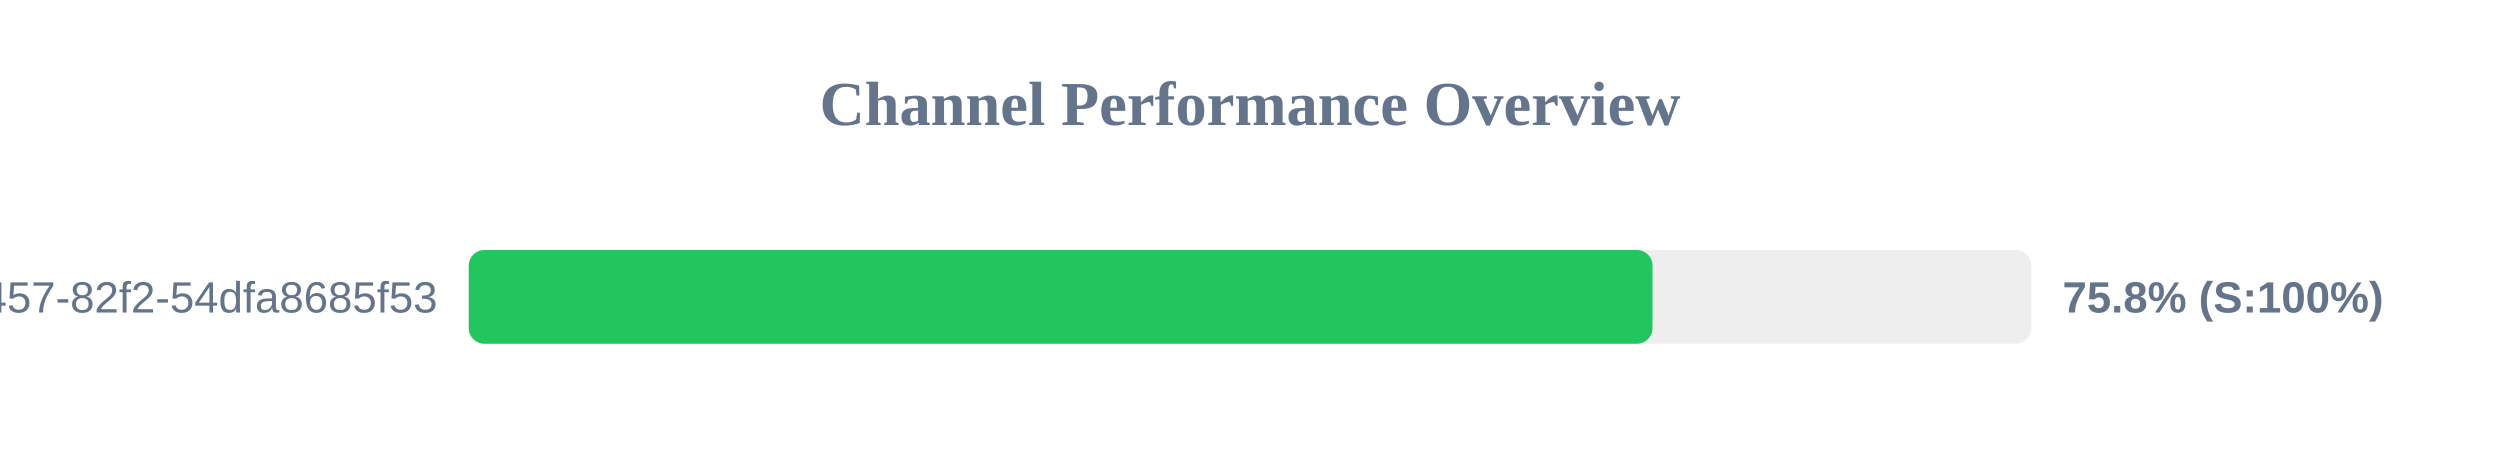
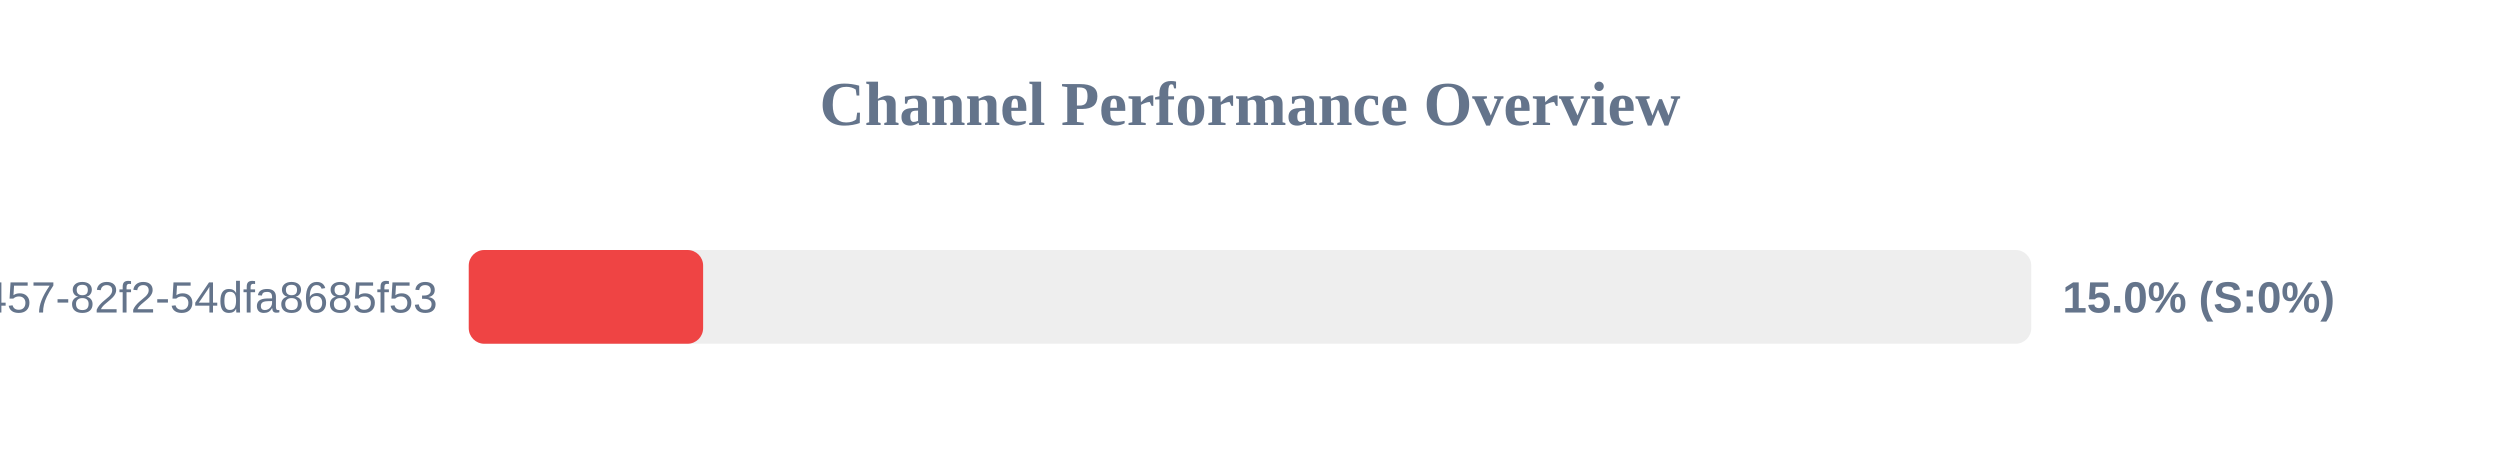
<svg xmlns="http://www.w3.org/2000/svg" width="800" height="150" version="1.1">
  <style>
        .row { font: 14px Arial; fill: #64748b; }
        .score { font: bold 14px Arial; fill: #64748b; }
    </style>
  <text x="400" y="40" text-anchor="middle" font-size="20px" font-weight="bold" fill="#64748b">Channel Performance Overview</text>
  <rect x="150" y="80" width="500" height="30" fill="#eee" rx="5" />
-   <rect x="150" y="80" width="378.8" height="30" fill="#22c55e" rx="5" />
+   <rect x="150" y="80" width="75.0" height="30" fill="#ef4444" rx="5" />
  <text x="140" y="100" text-anchor="end" class="row">?uuid=413c8b50-96bf-4457-82f2-54dfa8685f53</text>
-   <text x="660" y="100" text-anchor="start" class="score">75.8% (S:100%)</text>
+   <text x="660" y="100" text-anchor="start" class="score">15.0% (S:0%)</text>
</svg>
